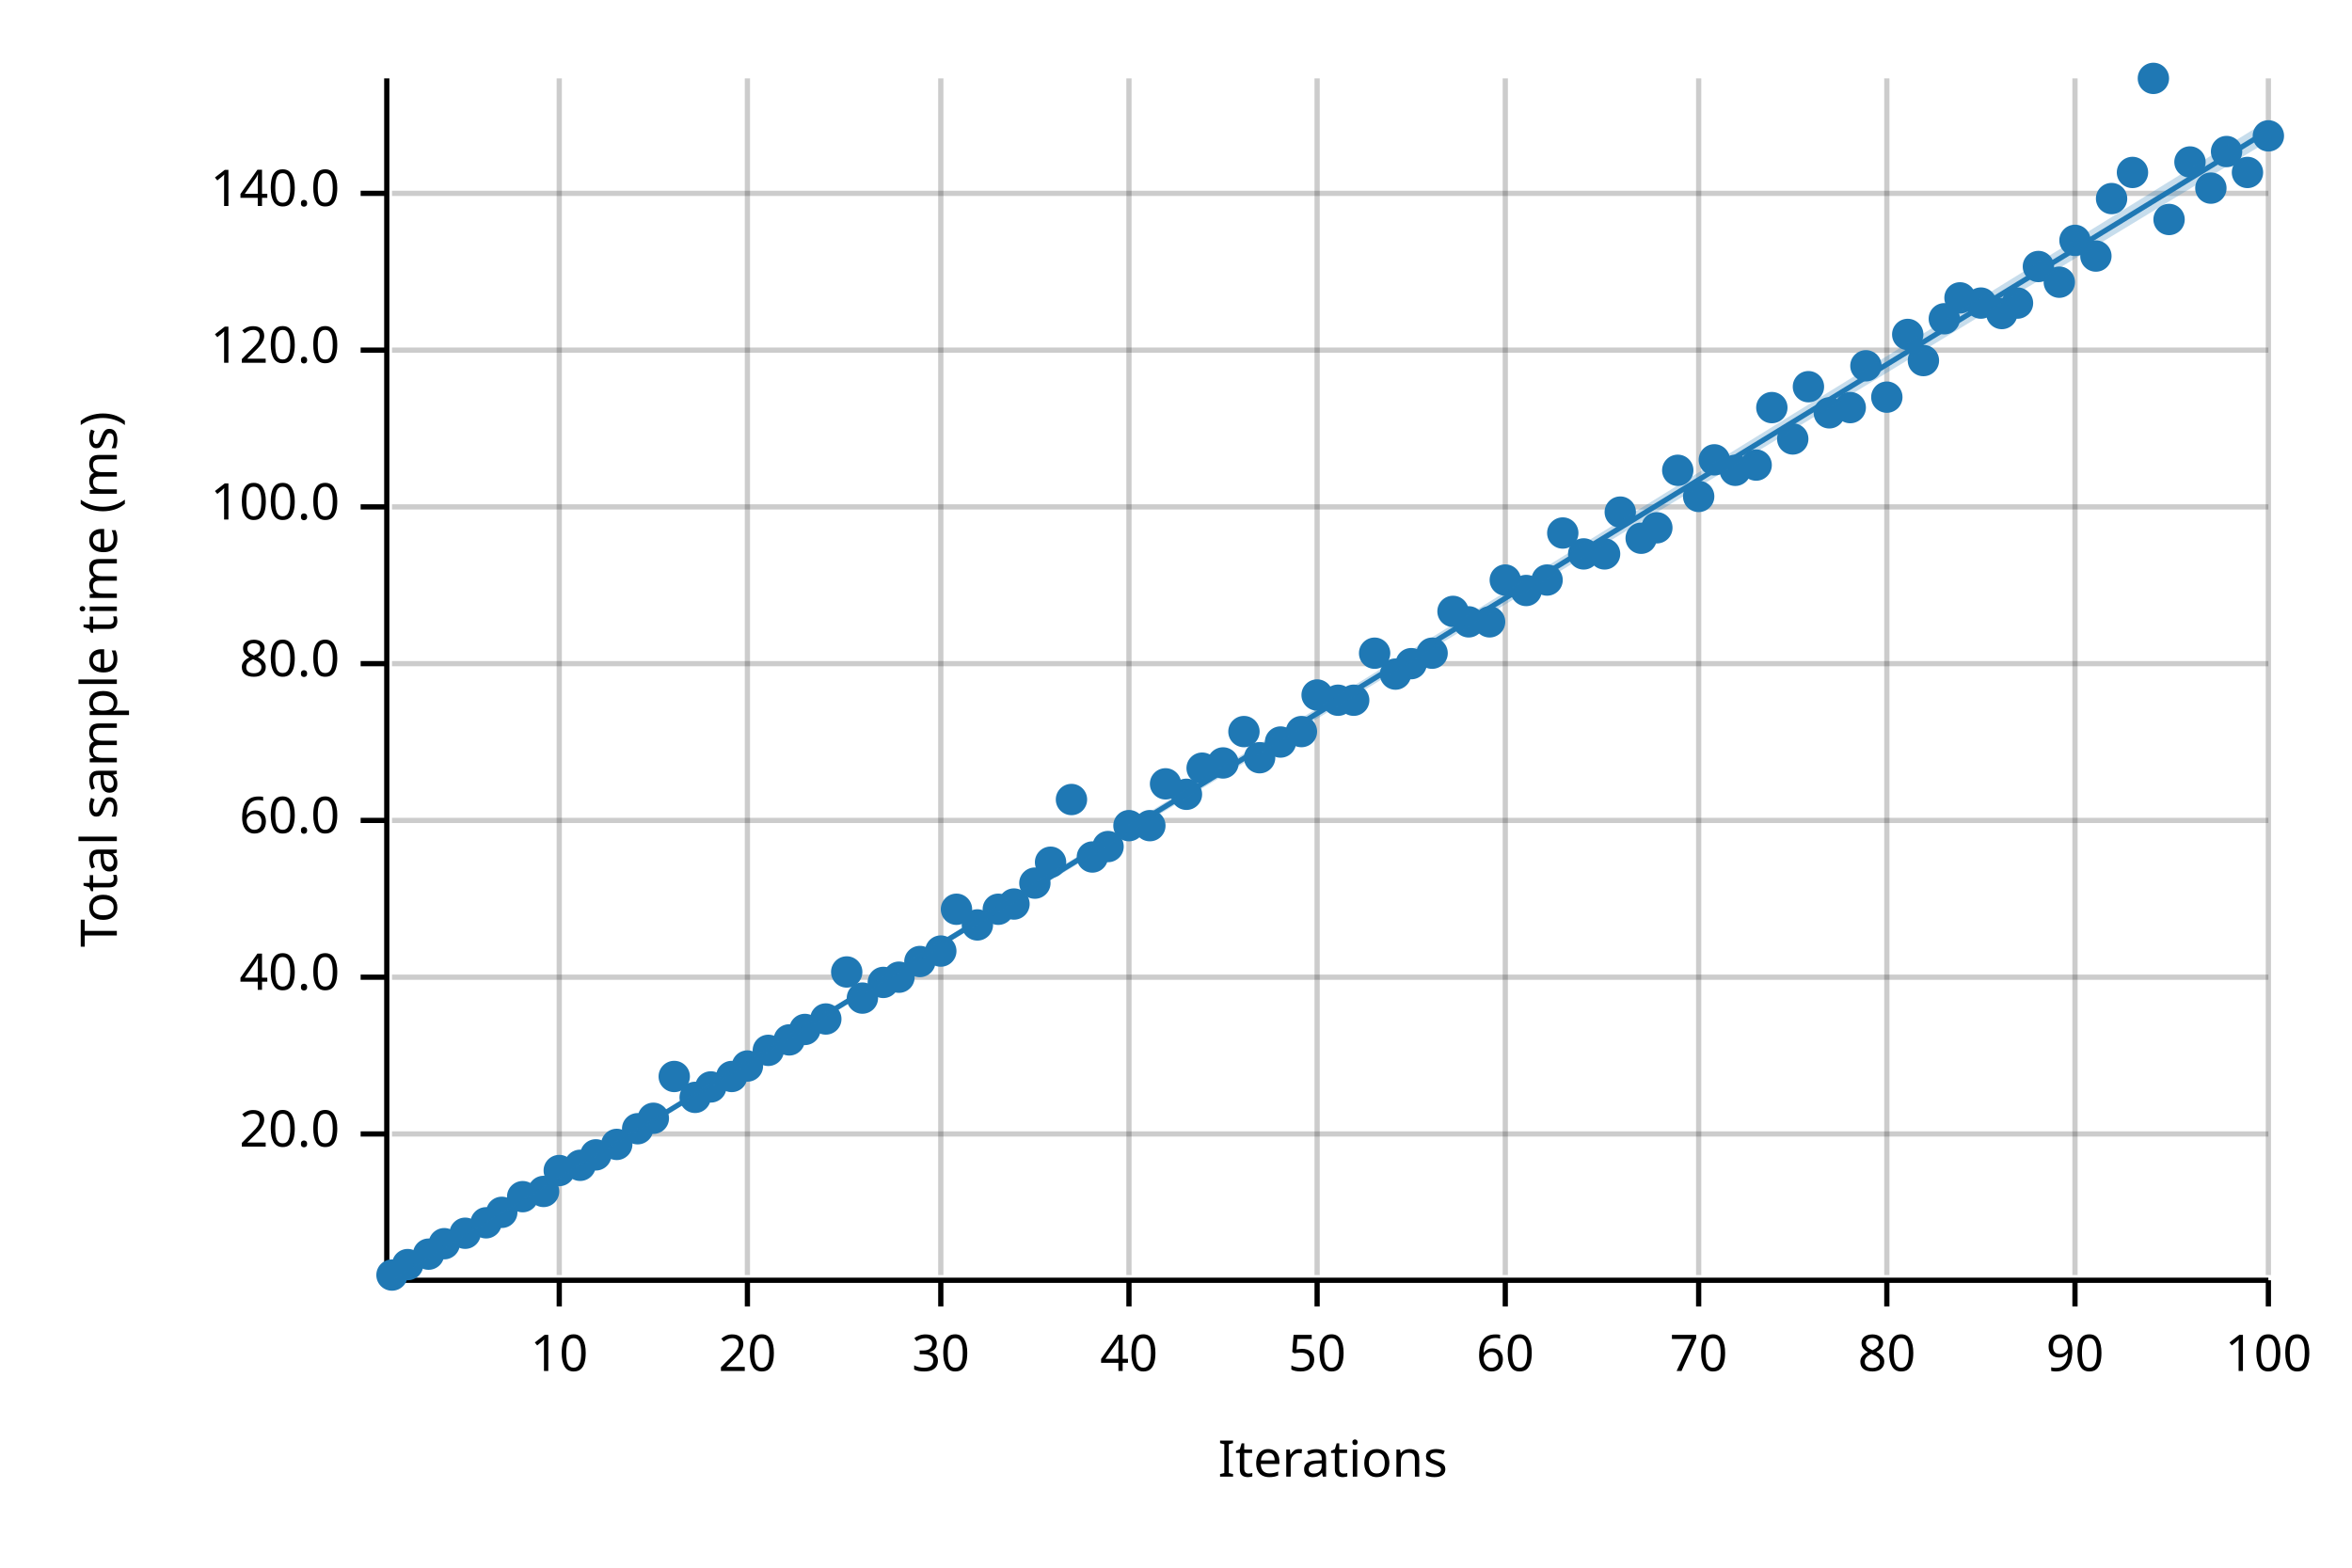
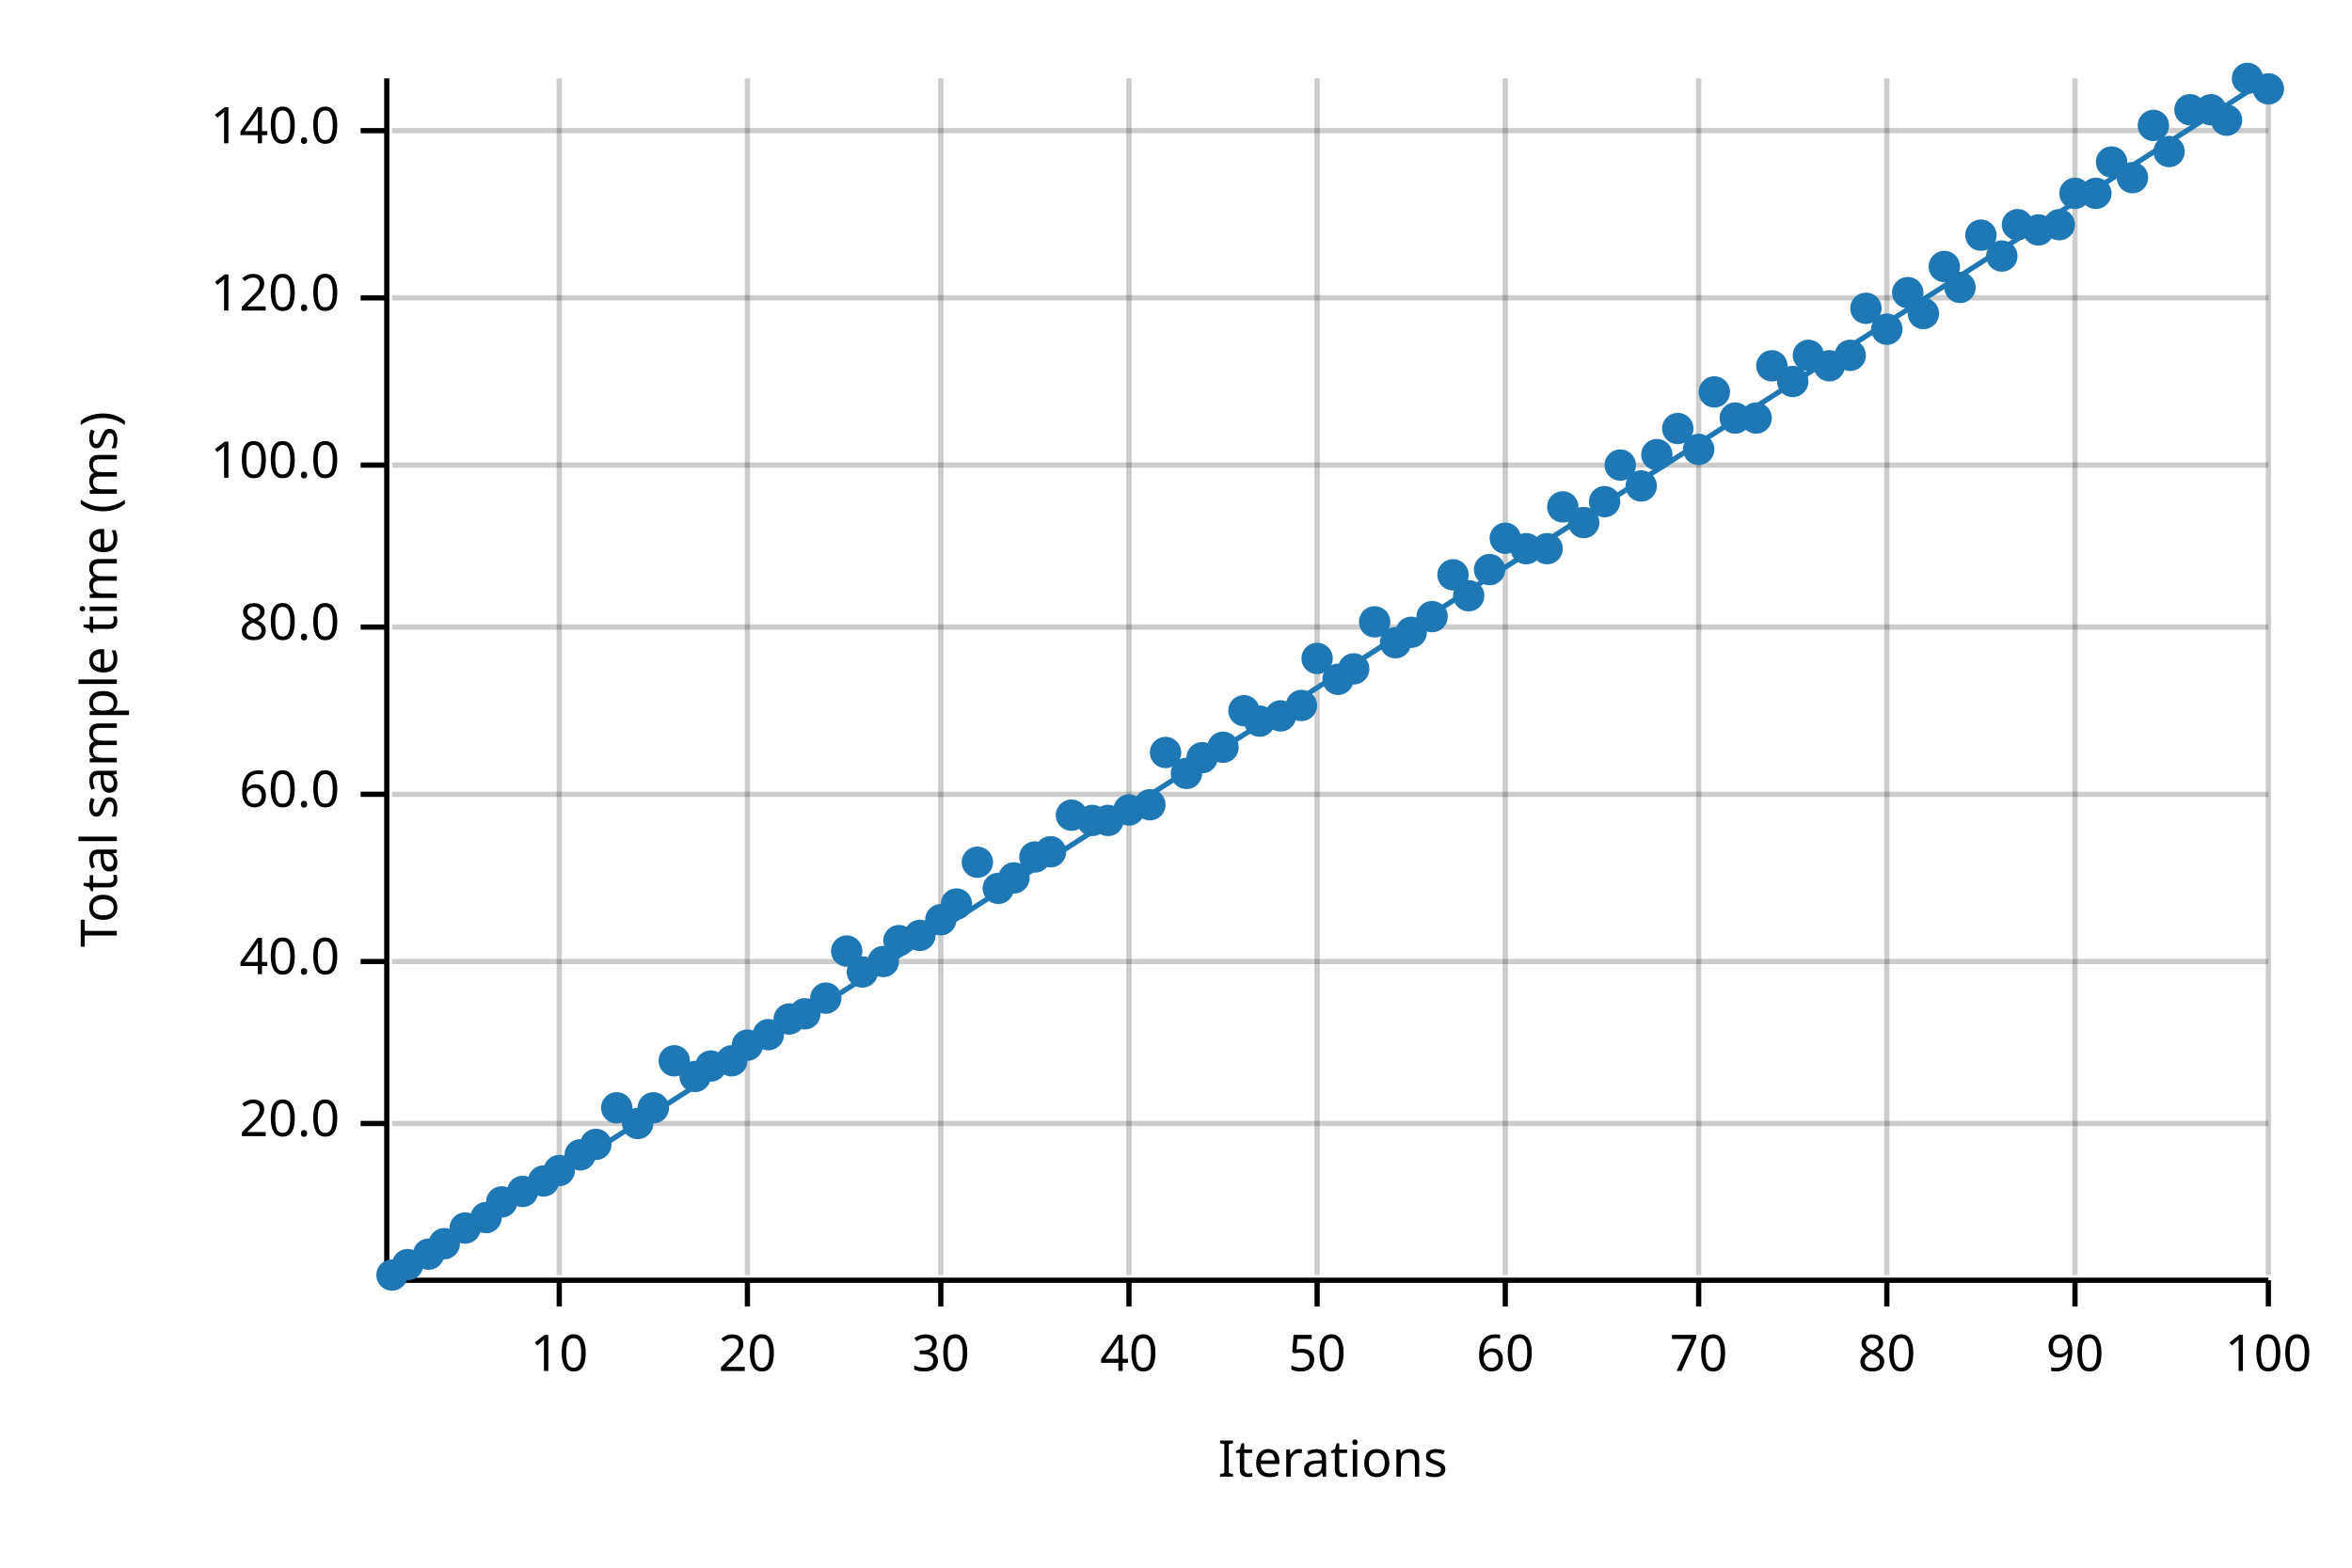
<svg xmlns="http://www.w3.org/2000/svg" width="450" height="300" viewBox="0 0 450 300">
  <text x="15" y="130" dy="0.76em" text-anchor="middle" font-family="sans-serif" font-size="9.677" opacity="1" fill="#000000" transform="rotate(270, 15, 130)">
Total sample time (ms)
</text>
  <text x="255" y="285" dy="-0.5ex" text-anchor="middle" font-family="sans-serif" font-size="9.677" opacity="1" fill="#000000">
Iterations
</text>
  <line opacity="0.2" stroke="#000000" stroke-width="1" x1="107" y1="244" x2="107" y2="15" />
  <line opacity="0.2" stroke="#000000" stroke-width="1" x1="143" y1="244" x2="143" y2="15" />
  <line opacity="0.2" stroke="#000000" stroke-width="1" x1="180" y1="244" x2="180" y2="15" />
  <line opacity="0.2" stroke="#000000" stroke-width="1" x1="216" y1="244" x2="216" y2="15" />
  <line opacity="0.2" stroke="#000000" stroke-width="1" x1="252" y1="244" x2="252" y2="15" />
  <line opacity="0.2" stroke="#000000" stroke-width="1" x1="288" y1="244" x2="288" y2="15" />
  <line opacity="0.2" stroke="#000000" stroke-width="1" x1="325" y1="244" x2="325" y2="15" />
  <line opacity="0.2" stroke="#000000" stroke-width="1" x1="361" y1="244" x2="361" y2="15" />
  <line opacity="0.2" stroke="#000000" stroke-width="1" x1="397" y1="244" x2="397" y2="15" />
  <line opacity="0.2" stroke="#000000" stroke-width="1" x1="434" y1="244" x2="434" y2="15" />
-   <line opacity="0.2" stroke="#000000" stroke-width="1" x1="75" y1="217" x2="434" y2="217" />
-   <line opacity="0.2" stroke="#000000" stroke-width="1" x1="75" y1="187" x2="434" y2="187" />
-   <line opacity="0.2" stroke="#000000" stroke-width="1" x1="75" y1="157" x2="434" y2="157" />
-   <line opacity="0.2" stroke="#000000" stroke-width="1" x1="75" y1="127" x2="434" y2="127" />
-   <line opacity="0.2" stroke="#000000" stroke-width="1" x1="75" y1="97" x2="434" y2="97" />
-   <line opacity="0.2" stroke="#000000" stroke-width="1" x1="75" y1="67" x2="434" y2="67" />
-   <line opacity="0.2" stroke="#000000" stroke-width="1" x1="75" y1="37" x2="434" y2="37" />
+   <line opacity="0.2" stroke="#000000" stroke-width="1" x1="75" y1="215" x2="434" y2="215" />
+   <line opacity="0.2" stroke="#000000" stroke-width="1" x1="75" y1="184" x2="434" y2="184" />
+   <line opacity="0.2" stroke="#000000" stroke-width="1" x1="75" y1="152" x2="434" y2="152" />
+   <line opacity="0.2" stroke="#000000" stroke-width="1" x1="75" y1="120" x2="434" y2="120" />
+   <line opacity="0.2" stroke="#000000" stroke-width="1" x1="75" y1="89" x2="434" y2="89" />
+   <line opacity="0.2" stroke="#000000" stroke-width="1" x1="75" y1="57" x2="434" y2="57" />
+   <line opacity="0.2" stroke="#000000" stroke-width="1" x1="75" y1="25" x2="434" y2="25" />
  <polyline fill="none" opacity="1" stroke="#000000" stroke-width="1" points="74,15 74,244 " />
-   <text x="65" y="217" dy="0.5ex" text-anchor="end" font-family="sans-serif" font-size="9.677" opacity="1" fill="#000000">
+   <text x="65" y="215" dy="0.5ex" text-anchor="end" font-family="sans-serif" font-size="9.677" opacity="1" fill="#000000">
20.0
</text>
-   <polyline fill="none" opacity="1" stroke="#000000" stroke-width="1" points="69,217 74,217 " />
-   <text x="65" y="187" dy="0.5ex" text-anchor="end" font-family="sans-serif" font-size="9.677" opacity="1" fill="#000000">
+   <polyline fill="none" opacity="1" stroke="#000000" stroke-width="1" points="69,215 74,215 " />
+   <text x="65" y="184" dy="0.5ex" text-anchor="end" font-family="sans-serif" font-size="9.677" opacity="1" fill="#000000">
40.0
</text>
-   <polyline fill="none" opacity="1" stroke="#000000" stroke-width="1" points="69,187 74,187 " />
-   <text x="65" y="157" dy="0.5ex" text-anchor="end" font-family="sans-serif" font-size="9.677" opacity="1" fill="#000000">
+   <polyline fill="none" opacity="1" stroke="#000000" stroke-width="1" points="69,184 74,184 " />
+   <text x="65" y="152" dy="0.5ex" text-anchor="end" font-family="sans-serif" font-size="9.677" opacity="1" fill="#000000">
60.0
</text>
-   <polyline fill="none" opacity="1" stroke="#000000" stroke-width="1" points="69,157 74,157 " />
-   <text x="65" y="127" dy="0.5ex" text-anchor="end" font-family="sans-serif" font-size="9.677" opacity="1" fill="#000000">
+   <polyline fill="none" opacity="1" stroke="#000000" stroke-width="1" points="69,152 74,152 " />
+   <text x="65" y="120" dy="0.5ex" text-anchor="end" font-family="sans-serif" font-size="9.677" opacity="1" fill="#000000">
80.0
</text>
-   <polyline fill="none" opacity="1" stroke="#000000" stroke-width="1" points="69,127 74,127 " />
-   <text x="65" y="97" dy="0.5ex" text-anchor="end" font-family="sans-serif" font-size="9.677" opacity="1" fill="#000000">
+   <polyline fill="none" opacity="1" stroke="#000000" stroke-width="1" points="69,120 74,120 " />
+   <text x="65" y="89" dy="0.5ex" text-anchor="end" font-family="sans-serif" font-size="9.677" opacity="1" fill="#000000">
100.0
</text>
-   <polyline fill="none" opacity="1" stroke="#000000" stroke-width="1" points="69,97 74,97 " />
-   <text x="65" y="67" dy="0.5ex" text-anchor="end" font-family="sans-serif" font-size="9.677" opacity="1" fill="#000000">
+   <polyline fill="none" opacity="1" stroke="#000000" stroke-width="1" points="69,89 74,89 " />
+   <text x="65" y="57" dy="0.5ex" text-anchor="end" font-family="sans-serif" font-size="9.677" opacity="1" fill="#000000">
120.0
</text>
-   <polyline fill="none" opacity="1" stroke="#000000" stroke-width="1" points="69,67 74,67 " />
-   <text x="65" y="37" dy="0.5ex" text-anchor="end" font-family="sans-serif" font-size="9.677" opacity="1" fill="#000000">
+   <polyline fill="none" opacity="1" stroke="#000000" stroke-width="1" points="69,57 74,57 " />
+   <text x="65" y="25" dy="0.5ex" text-anchor="end" font-family="sans-serif" font-size="9.677" opacity="1" fill="#000000">
140.0
</text>
-   <polyline fill="none" opacity="1" stroke="#000000" stroke-width="1" points="69,37 74,37 " />
+   <polyline fill="none" opacity="1" stroke="#000000" stroke-width="1" points="69,25 74,25 " />
  <polyline fill="none" opacity="1" stroke="#000000" stroke-width="1" points="75,245 434,245 " />
  <text x="107" y="255" dy="0.76em" text-anchor="middle" font-family="sans-serif" font-size="9.677" opacity="1" fill="#000000">
10
</text>
  <polyline fill="none" opacity="1" stroke="#000000" stroke-width="1" points="107,245 107,250 " />
  <text x="143" y="255" dy="0.76em" text-anchor="middle" font-family="sans-serif" font-size="9.677" opacity="1" fill="#000000">
20
</text>
  <polyline fill="none" opacity="1" stroke="#000000" stroke-width="1" points="143,245 143,250 " />
  <text x="180" y="255" dy="0.76em" text-anchor="middle" font-family="sans-serif" font-size="9.677" opacity="1" fill="#000000">
30
</text>
  <polyline fill="none" opacity="1" stroke="#000000" stroke-width="1" points="180,245 180,250 " />
  <text x="216" y="255" dy="0.76em" text-anchor="middle" font-family="sans-serif" font-size="9.677" opacity="1" fill="#000000">
40
</text>
  <polyline fill="none" opacity="1" stroke="#000000" stroke-width="1" points="216,245 216,250 " />
  <text x="252" y="255" dy="0.76em" text-anchor="middle" font-family="sans-serif" font-size="9.677" opacity="1" fill="#000000">
50
</text>
  <polyline fill="none" opacity="1" stroke="#000000" stroke-width="1" points="252,245 252,250 " />
  <text x="288" y="255" dy="0.76em" text-anchor="middle" font-family="sans-serif" font-size="9.677" opacity="1" fill="#000000">
60
</text>
  <polyline fill="none" opacity="1" stroke="#000000" stroke-width="1" points="288,245 288,250 " />
  <text x="325" y="255" dy="0.76em" text-anchor="middle" font-family="sans-serif" font-size="9.677" opacity="1" fill="#000000">
70
</text>
  <polyline fill="none" opacity="1" stroke="#000000" stroke-width="1" points="325,245 325,250 " />
  <text x="361" y="255" dy="0.76em" text-anchor="middle" font-family="sans-serif" font-size="9.677" opacity="1" fill="#000000">
80
</text>
  <polyline fill="none" opacity="1" stroke="#000000" stroke-width="1" points="361,245 361,250 " />
  <text x="397" y="255" dy="0.76em" text-anchor="middle" font-family="sans-serif" font-size="9.677" opacity="1" fill="#000000">
90
</text>
  <polyline fill="none" opacity="1" stroke="#000000" stroke-width="1" points="397,245 397,250 " />
  <text x="434" y="255" dy="0.76em" text-anchor="middle" font-family="sans-serif" font-size="9.677" opacity="1" fill="#000000">
100
</text>
  <polyline fill="none" opacity="1" stroke="#000000" stroke-width="1" points="434,245 434,250 " />
  <circle cx="75" cy="244" r="3" opacity="1" fill="#1F78B4" stroke="none" stroke-width="1" />
  <circle cx="78" cy="242" r="3" opacity="1" fill="#1F78B4" stroke="none" stroke-width="1" />
  <circle cx="82" cy="240" r="3" opacity="1" fill="#1F78B4" stroke="none" stroke-width="1" />
  <circle cx="85" cy="238" r="3" opacity="1" fill="#1F78B4" stroke="none" stroke-width="1" />
-   <circle cx="89" cy="236" r="3" opacity="1" fill="#1F78B4" stroke="none" stroke-width="1" />
-   <circle cx="93" cy="234" r="3" opacity="1" fill="#1F78B4" stroke="none" stroke-width="1" />
-   <circle cx="96" cy="232" r="3" opacity="1" fill="#1F78B4" stroke="none" stroke-width="1" />
-   <circle cx="100" cy="229" r="3" opacity="1" fill="#1F78B4" stroke="none" stroke-width="1" />
-   <circle cx="104" cy="228" r="3" opacity="1" fill="#1F78B4" stroke="none" stroke-width="1" />
+   <circle cx="89" cy="235" r="3" opacity="1" fill="#1F78B4" stroke="none" stroke-width="1" />
+   <circle cx="93" cy="233" r="3" opacity="1" fill="#1F78B4" stroke="none" stroke-width="1" />
+   <circle cx="96" cy="230" r="3" opacity="1" fill="#1F78B4" stroke="none" stroke-width="1" />
+   <circle cx="100" cy="228" r="3" opacity="1" fill="#1F78B4" stroke="none" stroke-width="1" />
+   <circle cx="104" cy="226" r="3" opacity="1" fill="#1F78B4" stroke="none" stroke-width="1" />
  <circle cx="107" cy="224" r="3" opacity="1" fill="#1F78B4" stroke="none" stroke-width="1" />
-   <circle cx="111" cy="223" r="3" opacity="1" fill="#1F78B4" stroke="none" stroke-width="1" />
-   <circle cx="114" cy="221" r="3" opacity="1" fill="#1F78B4" stroke="none" stroke-width="1" />
-   <circle cx="118" cy="219" r="3" opacity="1" fill="#1F78B4" stroke="none" stroke-width="1" />
-   <circle cx="122" cy="216" r="3" opacity="1" fill="#1F78B4" stroke="none" stroke-width="1" />
-   <circle cx="125" cy="214" r="3" opacity="1" fill="#1F78B4" stroke="none" stroke-width="1" />
-   <circle cx="129" cy="206" r="3" opacity="1" fill="#1F78B4" stroke="none" stroke-width="1" />
-   <circle cx="133" cy="210" r="3" opacity="1" fill="#1F78B4" stroke="none" stroke-width="1" />
-   <circle cx="136" cy="208" r="3" opacity="1" fill="#1F78B4" stroke="none" stroke-width="1" />
-   <circle cx="140" cy="206" r="3" opacity="1" fill="#1F78B4" stroke="none" stroke-width="1" />
-   <circle cx="143" cy="204" r="3" opacity="1" fill="#1F78B4" stroke="none" stroke-width="1" />
-   <circle cx="147" cy="201" r="3" opacity="1" fill="#1F78B4" stroke="none" stroke-width="1" />
-   <circle cx="151" cy="199" r="3" opacity="1" fill="#1F78B4" stroke="none" stroke-width="1" />
-   <circle cx="154" cy="197" r="3" opacity="1" fill="#1F78B4" stroke="none" stroke-width="1" />
-   <circle cx="158" cy="195" r="3" opacity="1" fill="#1F78B4" stroke="none" stroke-width="1" />
-   <circle cx="162" cy="186" r="3" opacity="1" fill="#1F78B4" stroke="none" stroke-width="1" />
-   <circle cx="165" cy="191" r="3" opacity="1" fill="#1F78B4" stroke="none" stroke-width="1" />
-   <circle cx="169" cy="188" r="3" opacity="1" fill="#1F78B4" stroke="none" stroke-width="1" />
-   <circle cx="172" cy="187" r="3" opacity="1" fill="#1F78B4" stroke="none" stroke-width="1" />
-   <circle cx="176" cy="184" r="3" opacity="1" fill="#1F78B4" stroke="none" stroke-width="1" />
-   <circle cx="180" cy="182" r="3" opacity="1" fill="#1F78B4" stroke="none" stroke-width="1" />
-   <circle cx="183" cy="174" r="3" opacity="1" fill="#1F78B4" stroke="none" stroke-width="1" />
-   <circle cx="187" cy="177" r="3" opacity="1" fill="#1F78B4" stroke="none" stroke-width="1" />
-   <circle cx="191" cy="174" r="3" opacity="1" fill="#1F78B4" stroke="none" stroke-width="1" />
-   <circle cx="194" cy="173" r="3" opacity="1" fill="#1F78B4" stroke="none" stroke-width="1" />
-   <circle cx="198" cy="169" r="3" opacity="1" fill="#1F78B4" stroke="none" stroke-width="1" />
-   <circle cx="201" cy="165" r="3" opacity="1" fill="#1F78B4" stroke="none" stroke-width="1" />
-   <circle cx="205" cy="153" r="3" opacity="1" fill="#1F78B4" stroke="none" stroke-width="1" />
-   <circle cx="209" cy="164" r="3" opacity="1" fill="#1F78B4" stroke="none" stroke-width="1" />
-   <circle cx="212" cy="162" r="3" opacity="1" fill="#1F78B4" stroke="none" stroke-width="1" />
-   <circle cx="216" cy="158" r="3" opacity="1" fill="#1F78B4" stroke="none" stroke-width="1" />
-   <circle cx="220" cy="158" r="3" opacity="1" fill="#1F78B4" stroke="none" stroke-width="1" />
-   <circle cx="223" cy="150" r="3" opacity="1" fill="#1F78B4" stroke="none" stroke-width="1" />
-   <circle cx="227" cy="152" r="3" opacity="1" fill="#1F78B4" stroke="none" stroke-width="1" />
-   <circle cx="230" cy="147" r="3" opacity="1" fill="#1F78B4" stroke="none" stroke-width="1" />
-   <circle cx="234" cy="146" r="3" opacity="1" fill="#1F78B4" stroke="none" stroke-width="1" />
-   <circle cx="238" cy="140" r="3" opacity="1" fill="#1F78B4" stroke="none" stroke-width="1" />
-   <circle cx="241" cy="145" r="3" opacity="1" fill="#1F78B4" stroke="none" stroke-width="1" />
-   <circle cx="245" cy="142" r="3" opacity="1" fill="#1F78B4" stroke="none" stroke-width="1" />
-   <circle cx="249" cy="140" r="3" opacity="1" fill="#1F78B4" stroke="none" stroke-width="1" />
-   <circle cx="252" cy="133" r="3" opacity="1" fill="#1F78B4" stroke="none" stroke-width="1" />
-   <circle cx="256" cy="134" r="3" opacity="1" fill="#1F78B4" stroke="none" stroke-width="1" />
-   <circle cx="259" cy="134" r="3" opacity="1" fill="#1F78B4" stroke="none" stroke-width="1" />
-   <circle cx="263" cy="125" r="3" opacity="1" fill="#1F78B4" stroke="none" stroke-width="1" />
-   <circle cx="267" cy="129" r="3" opacity="1" fill="#1F78B4" stroke="none" stroke-width="1" />
-   <circle cx="270" cy="127" r="3" opacity="1" fill="#1F78B4" stroke="none" stroke-width="1" />
-   <circle cx="274" cy="125" r="3" opacity="1" fill="#1F78B4" stroke="none" stroke-width="1" />
-   <circle cx="278" cy="117" r="3" opacity="1" fill="#1F78B4" stroke="none" stroke-width="1" />
-   <circle cx="281" cy="119" r="3" opacity="1" fill="#1F78B4" stroke="none" stroke-width="1" />
-   <circle cx="285" cy="119" r="3" opacity="1" fill="#1F78B4" stroke="none" stroke-width="1" />
-   <circle cx="288" cy="111" r="3" opacity="1" fill="#1F78B4" stroke="none" stroke-width="1" />
-   <circle cx="292" cy="113" r="3" opacity="1" fill="#1F78B4" stroke="none" stroke-width="1" />
-   <circle cx="296" cy="111" r="3" opacity="1" fill="#1F78B4" stroke="none" stroke-width="1" />
-   <circle cx="299" cy="102" r="3" opacity="1" fill="#1F78B4" stroke="none" stroke-width="1" />
-   <circle cx="303" cy="106" r="3" opacity="1" fill="#1F78B4" stroke="none" stroke-width="1" />
-   <circle cx="307" cy="106" r="3" opacity="1" fill="#1F78B4" stroke="none" stroke-width="1" />
-   <circle cx="310" cy="98" r="3" opacity="1" fill="#1F78B4" stroke="none" stroke-width="1" />
-   <circle cx="314" cy="103" r="3" opacity="1" fill="#1F78B4" stroke="none" stroke-width="1" />
-   <circle cx="317" cy="101" r="3" opacity="1" fill="#1F78B4" stroke="none" stroke-width="1" />
-   <circle cx="321" cy="90" r="3" opacity="1" fill="#1F78B4" stroke="none" stroke-width="1" />
-   <circle cx="325" cy="95" r="3" opacity="1" fill="#1F78B4" stroke="none" stroke-width="1" />
-   <circle cx="328" cy="88" r="3" opacity="1" fill="#1F78B4" stroke="none" stroke-width="1" />
-   <circle cx="332" cy="90" r="3" opacity="1" fill="#1F78B4" stroke="none" stroke-width="1" />
-   <circle cx="336" cy="89" r="3" opacity="1" fill="#1F78B4" stroke="none" stroke-width="1" />
-   <circle cx="339" cy="78" r="3" opacity="1" fill="#1F78B4" stroke="none" stroke-width="1" />
-   <circle cx="343" cy="84" r="3" opacity="1" fill="#1F78B4" stroke="none" stroke-width="1" />
-   <circle cx="346" cy="74" r="3" opacity="1" fill="#1F78B4" stroke="none" stroke-width="1" />
-   <circle cx="350" cy="79" r="3" opacity="1" fill="#1F78B4" stroke="none" stroke-width="1" />
-   <circle cx="354" cy="78" r="3" opacity="1" fill="#1F78B4" stroke="none" stroke-width="1" />
-   <circle cx="357" cy="70" r="3" opacity="1" fill="#1F78B4" stroke="none" stroke-width="1" />
-   <circle cx="361" cy="76" r="3" opacity="1" fill="#1F78B4" stroke="none" stroke-width="1" />
-   <circle cx="365" cy="64" r="3" opacity="1" fill="#1F78B4" stroke="none" stroke-width="1" />
-   <circle cx="368" cy="69" r="3" opacity="1" fill="#1F78B4" stroke="none" stroke-width="1" />
-   <circle cx="372" cy="61" r="3" opacity="1" fill="#1F78B4" stroke="none" stroke-width="1" />
-   <circle cx="375" cy="57" r="3" opacity="1" fill="#1F78B4" stroke="none" stroke-width="1" />
-   <circle cx="379" cy="58" r="3" opacity="1" fill="#1F78B4" stroke="none" stroke-width="1" />
-   <circle cx="383" cy="60" r="3" opacity="1" fill="#1F78B4" stroke="none" stroke-width="1" />
-   <circle cx="386" cy="58" r="3" opacity="1" fill="#1F78B4" stroke="none" stroke-width="1" />
-   <circle cx="390" cy="51" r="3" opacity="1" fill="#1F78B4" stroke="none" stroke-width="1" />
-   <circle cx="394" cy="54" r="3" opacity="1" fill="#1F78B4" stroke="none" stroke-width="1" />
-   <circle cx="397" cy="46" r="3" opacity="1" fill="#1F78B4" stroke="none" stroke-width="1" />
-   <circle cx="401" cy="49" r="3" opacity="1" fill="#1F78B4" stroke="none" stroke-width="1" />
-   <circle cx="404" cy="38" r="3" opacity="1" fill="#1F78B4" stroke="none" stroke-width="1" />
-   <circle cx="408" cy="33" r="3" opacity="1" fill="#1F78B4" stroke="none" stroke-width="1" />
-   <circle cx="412" cy="15" r="3" opacity="1" fill="#1F78B4" stroke="none" stroke-width="1" />
-   <circle cx="415" cy="42" r="3" opacity="1" fill="#1F78B4" stroke="none" stroke-width="1" />
-   <circle cx="419" cy="31" r="3" opacity="1" fill="#1F78B4" stroke="none" stroke-width="1" />
-   <circle cx="423" cy="36" r="3" opacity="1" fill="#1F78B4" stroke="none" stroke-width="1" />
-   <circle cx="426" cy="29" r="3" opacity="1" fill="#1F78B4" stroke="none" stroke-width="1" />
-   <circle cx="430" cy="33" r="3" opacity="1" fill="#1F78B4" stroke="none" stroke-width="1" />
-   <circle cx="434" cy="26" r="3" opacity="1" fill="#1F78B4" stroke="none" stroke-width="1" />
-   <polyline fill="none" opacity="1" stroke="#1F78B4" stroke-width="1" points="75,245 434,25 " />
-   <polygon opacity="0.25" fill="#1F78B4" points="75,245 434,27 434,23 " />
+   <circle cx="111" cy="221" r="3" opacity="1" fill="#1F78B4" stroke="none" stroke-width="1" />
+   <circle cx="114" cy="219" r="3" opacity="1" fill="#1F78B4" stroke="none" stroke-width="1" />
+   <circle cx="118" cy="212" r="3" opacity="1" fill="#1F78B4" stroke="none" stroke-width="1" />
+   <circle cx="122" cy="215" r="3" opacity="1" fill="#1F78B4" stroke="none" stroke-width="1" />
+   <circle cx="125" cy="212" r="3" opacity="1" fill="#1F78B4" stroke="none" stroke-width="1" />
+   <circle cx="129" cy="203" r="3" opacity="1" fill="#1F78B4" stroke="none" stroke-width="1" />
+   <circle cx="133" cy="206" r="3" opacity="1" fill="#1F78B4" stroke="none" stroke-width="1" />
+   <circle cx="136" cy="204" r="3" opacity="1" fill="#1F78B4" stroke="none" stroke-width="1" />
+   <circle cx="140" cy="203" r="3" opacity="1" fill="#1F78B4" stroke="none" stroke-width="1" />
+   <circle cx="143" cy="200" r="3" opacity="1" fill="#1F78B4" stroke="none" stroke-width="1" />
+   <circle cx="147" cy="198" r="3" opacity="1" fill="#1F78B4" stroke="none" stroke-width="1" />
+   <circle cx="151" cy="195" r="3" opacity="1" fill="#1F78B4" stroke="none" stroke-width="1" />
+   <circle cx="154" cy="194" r="3" opacity="1" fill="#1F78B4" stroke="none" stroke-width="1" />
+   <circle cx="158" cy="191" r="3" opacity="1" fill="#1F78B4" stroke="none" stroke-width="1" />
+   <circle cx="162" cy="182" r="3" opacity="1" fill="#1F78B4" stroke="none" stroke-width="1" />
+   <circle cx="165" cy="186" r="3" opacity="1" fill="#1F78B4" stroke="none" stroke-width="1" />
+   <circle cx="169" cy="184" r="3" opacity="1" fill="#1F78B4" stroke="none" stroke-width="1" />
+   <circle cx="172" cy="180" r="3" opacity="1" fill="#1F78B4" stroke="none" stroke-width="1" />
+   <circle cx="176" cy="179" r="3" opacity="1" fill="#1F78B4" stroke="none" stroke-width="1" />
+   <circle cx="180" cy="176" r="3" opacity="1" fill="#1F78B4" stroke="none" stroke-width="1" />
+   <circle cx="183" cy="173" r="3" opacity="1" fill="#1F78B4" stroke="none" stroke-width="1" />
+   <circle cx="187" cy="165" r="3" opacity="1" fill="#1F78B4" stroke="none" stroke-width="1" />
+   <circle cx="191" cy="170" r="3" opacity="1" fill="#1F78B4" stroke="none" stroke-width="1" />
+   <circle cx="194" cy="168" r="3" opacity="1" fill="#1F78B4" stroke="none" stroke-width="1" />
+   <circle cx="198" cy="164" r="3" opacity="1" fill="#1F78B4" stroke="none" stroke-width="1" />
+   <circle cx="201" cy="163" r="3" opacity="1" fill="#1F78B4" stroke="none" stroke-width="1" />
+   <circle cx="205" cy="156" r="3" opacity="1" fill="#1F78B4" stroke="none" stroke-width="1" />
+   <circle cx="209" cy="157" r="3" opacity="1" fill="#1F78B4" stroke="none" stroke-width="1" />
+   <circle cx="212" cy="157" r="3" opacity="1" fill="#1F78B4" stroke="none" stroke-width="1" />
+   <circle cx="216" cy="155" r="3" opacity="1" fill="#1F78B4" stroke="none" stroke-width="1" />
+   <circle cx="220" cy="154" r="3" opacity="1" fill="#1F78B4" stroke="none" stroke-width="1" />
+   <circle cx="223" cy="144" r="3" opacity="1" fill="#1F78B4" stroke="none" stroke-width="1" />
+   <circle cx="227" cy="148" r="3" opacity="1" fill="#1F78B4" stroke="none" stroke-width="1" />
+   <circle cx="230" cy="145" r="3" opacity="1" fill="#1F78B4" stroke="none" stroke-width="1" />
+   <circle cx="234" cy="143" r="3" opacity="1" fill="#1F78B4" stroke="none" stroke-width="1" />
+   <circle cx="238" cy="136" r="3" opacity="1" fill="#1F78B4" stroke="none" stroke-width="1" />
+   <circle cx="241" cy="138" r="3" opacity="1" fill="#1F78B4" stroke="none" stroke-width="1" />
+   <circle cx="245" cy="137" r="3" opacity="1" fill="#1F78B4" stroke="none" stroke-width="1" />
+   <circle cx="249" cy="135" r="3" opacity="1" fill="#1F78B4" stroke="none" stroke-width="1" />
+   <circle cx="252" cy="126" r="3" opacity="1" fill="#1F78B4" stroke="none" stroke-width="1" />
+   <circle cx="256" cy="130" r="3" opacity="1" fill="#1F78B4" stroke="none" stroke-width="1" />
+   <circle cx="259" cy="128" r="3" opacity="1" fill="#1F78B4" stroke="none" stroke-width="1" />
+   <circle cx="263" cy="119" r="3" opacity="1" fill="#1F78B4" stroke="none" stroke-width="1" />
+   <circle cx="267" cy="123" r="3" opacity="1" fill="#1F78B4" stroke="none" stroke-width="1" />
+   <circle cx="270" cy="121" r="3" opacity="1" fill="#1F78B4" stroke="none" stroke-width="1" />
+   <circle cx="274" cy="118" r="3" opacity="1" fill="#1F78B4" stroke="none" stroke-width="1" />
+   <circle cx="278" cy="110" r="3" opacity="1" fill="#1F78B4" stroke="none" stroke-width="1" />
+   <circle cx="281" cy="114" r="3" opacity="1" fill="#1F78B4" stroke="none" stroke-width="1" />
+   <circle cx="285" cy="109" r="3" opacity="1" fill="#1F78B4" stroke="none" stroke-width="1" />
+   <circle cx="288" cy="103" r="3" opacity="1" fill="#1F78B4" stroke="none" stroke-width="1" />
+   <circle cx="292" cy="105" r="3" opacity="1" fill="#1F78B4" stroke="none" stroke-width="1" />
+   <circle cx="296" cy="105" r="3" opacity="1" fill="#1F78B4" stroke="none" stroke-width="1" />
+   <circle cx="299" cy="97" r="3" opacity="1" fill="#1F78B4" stroke="none" stroke-width="1" />
+   <circle cx="303" cy="100" r="3" opacity="1" fill="#1F78B4" stroke="none" stroke-width="1" />
+   <circle cx="307" cy="96" r="3" opacity="1" fill="#1F78B4" stroke="none" stroke-width="1" />
+   <circle cx="310" cy="89" r="3" opacity="1" fill="#1F78B4" stroke="none" stroke-width="1" />
+   <circle cx="314" cy="93" r="3" opacity="1" fill="#1F78B4" stroke="none" stroke-width="1" />
+   <circle cx="317" cy="87" r="3" opacity="1" fill="#1F78B4" stroke="none" stroke-width="1" />
+   <circle cx="321" cy="82" r="3" opacity="1" fill="#1F78B4" stroke="none" stroke-width="1" />
+   <circle cx="325" cy="86" r="3" opacity="1" fill="#1F78B4" stroke="none" stroke-width="1" />
+   <circle cx="328" cy="75" r="3" opacity="1" fill="#1F78B4" stroke="none" stroke-width="1" />
+   <circle cx="332" cy="80" r="3" opacity="1" fill="#1F78B4" stroke="none" stroke-width="1" />
+   <circle cx="336" cy="80" r="3" opacity="1" fill="#1F78B4" stroke="none" stroke-width="1" />
+   <circle cx="339" cy="70" r="3" opacity="1" fill="#1F78B4" stroke="none" stroke-width="1" />
+   <circle cx="343" cy="73" r="3" opacity="1" fill="#1F78B4" stroke="none" stroke-width="1" />
+   <circle cx="346" cy="68" r="3" opacity="1" fill="#1F78B4" stroke="none" stroke-width="1" />
+   <circle cx="350" cy="70" r="3" opacity="1" fill="#1F78B4" stroke="none" stroke-width="1" />
+   <circle cx="354" cy="68" r="3" opacity="1" fill="#1F78B4" stroke="none" stroke-width="1" />
+   <circle cx="357" cy="59" r="3" opacity="1" fill="#1F78B4" stroke="none" stroke-width="1" />
+   <circle cx="361" cy="63" r="3" opacity="1" fill="#1F78B4" stroke="none" stroke-width="1" />
+   <circle cx="365" cy="56" r="3" opacity="1" fill="#1F78B4" stroke="none" stroke-width="1" />
+   <circle cx="368" cy="60" r="3" opacity="1" fill="#1F78B4" stroke="none" stroke-width="1" />
+   <circle cx="372" cy="51" r="3" opacity="1" fill="#1F78B4" stroke="none" stroke-width="1" />
+   <circle cx="375" cy="55" r="3" opacity="1" fill="#1F78B4" stroke="none" stroke-width="1" />
+   <circle cx="379" cy="45" r="3" opacity="1" fill="#1F78B4" stroke="none" stroke-width="1" />
+   <circle cx="383" cy="49" r="3" opacity="1" fill="#1F78B4" stroke="none" stroke-width="1" />
+   <circle cx="386" cy="43" r="3" opacity="1" fill="#1F78B4" stroke="none" stroke-width="1" />
+   <circle cx="390" cy="44" r="3" opacity="1" fill="#1F78B4" stroke="none" stroke-width="1" />
+   <circle cx="394" cy="43" r="3" opacity="1" fill="#1F78B4" stroke="none" stroke-width="1" />
+   <circle cx="397" cy="37" r="3" opacity="1" fill="#1F78B4" stroke="none" stroke-width="1" />
+   <circle cx="401" cy="37" r="3" opacity="1" fill="#1F78B4" stroke="none" stroke-width="1" />
+   <circle cx="404" cy="31" r="3" opacity="1" fill="#1F78B4" stroke="none" stroke-width="1" />
+   <circle cx="408" cy="34" r="3" opacity="1" fill="#1F78B4" stroke="none" stroke-width="1" />
+   <circle cx="412" cy="24" r="3" opacity="1" fill="#1F78B4" stroke="none" stroke-width="1" />
+   <circle cx="415" cy="29" r="3" opacity="1" fill="#1F78B4" stroke="none" stroke-width="1" />
+   <circle cx="419" cy="21" r="3" opacity="1" fill="#1F78B4" stroke="none" stroke-width="1" />
+   <circle cx="423" cy="21" r="3" opacity="1" fill="#1F78B4" stroke="none" stroke-width="1" />
+   <circle cx="426" cy="23" r="3" opacity="1" fill="#1F78B4" stroke="none" stroke-width="1" />
+   <circle cx="430" cy="15" r="3" opacity="1" fill="#1F78B4" stroke="none" stroke-width="1" />
+   <circle cx="434" cy="17" r="3" opacity="1" fill="#1F78B4" stroke="none" stroke-width="1" />
+   <polyline fill="none" opacity="1" stroke="#1F78B4" stroke-width="1" points="75,245 434,15 " />
+   <polygon opacity="0.25" fill="#1F78B4" points="75,245 434,15 434,15 " />
</svg>
